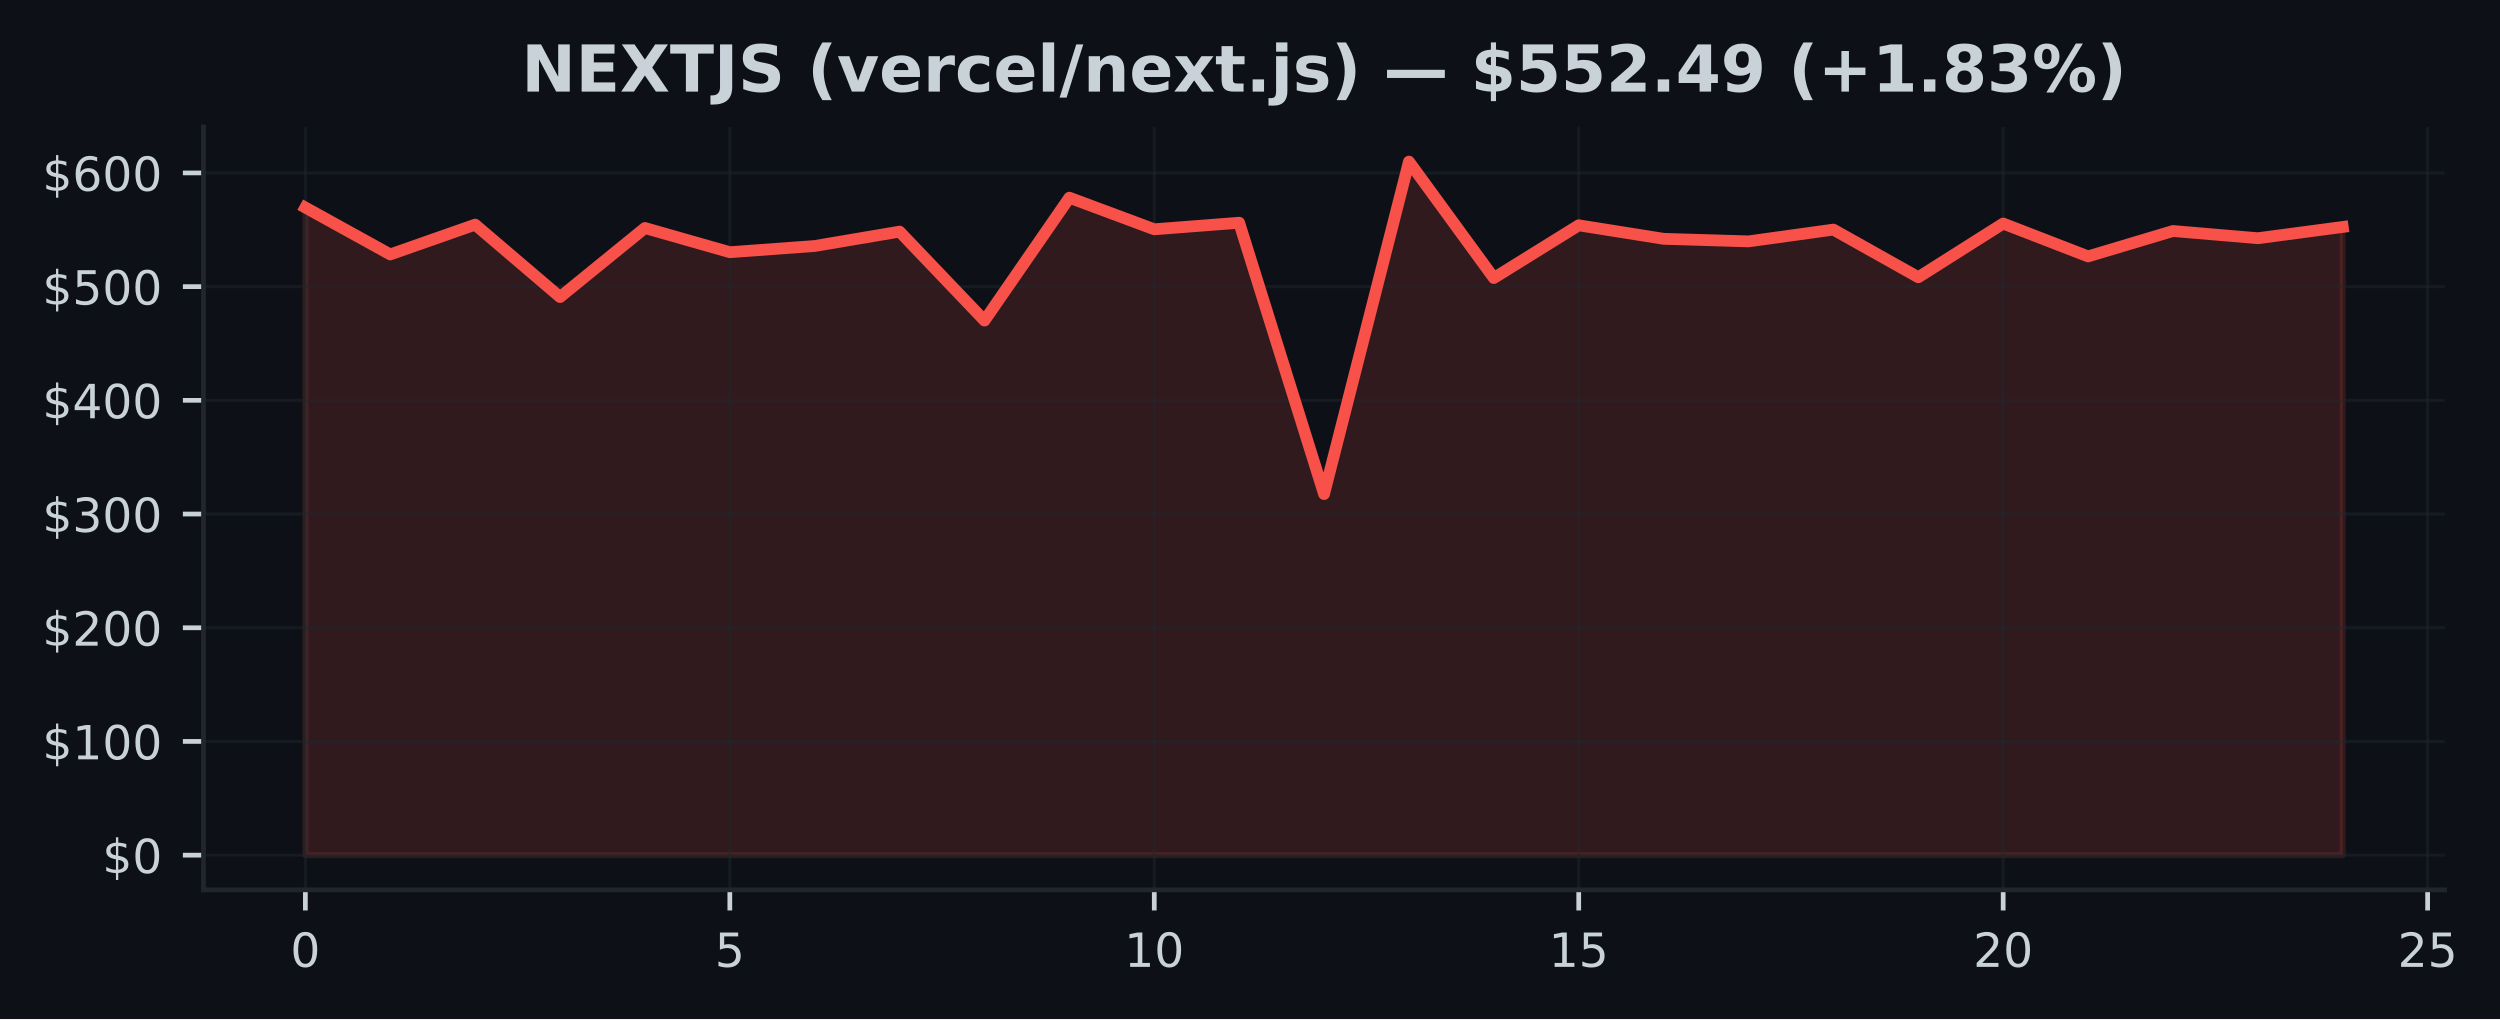
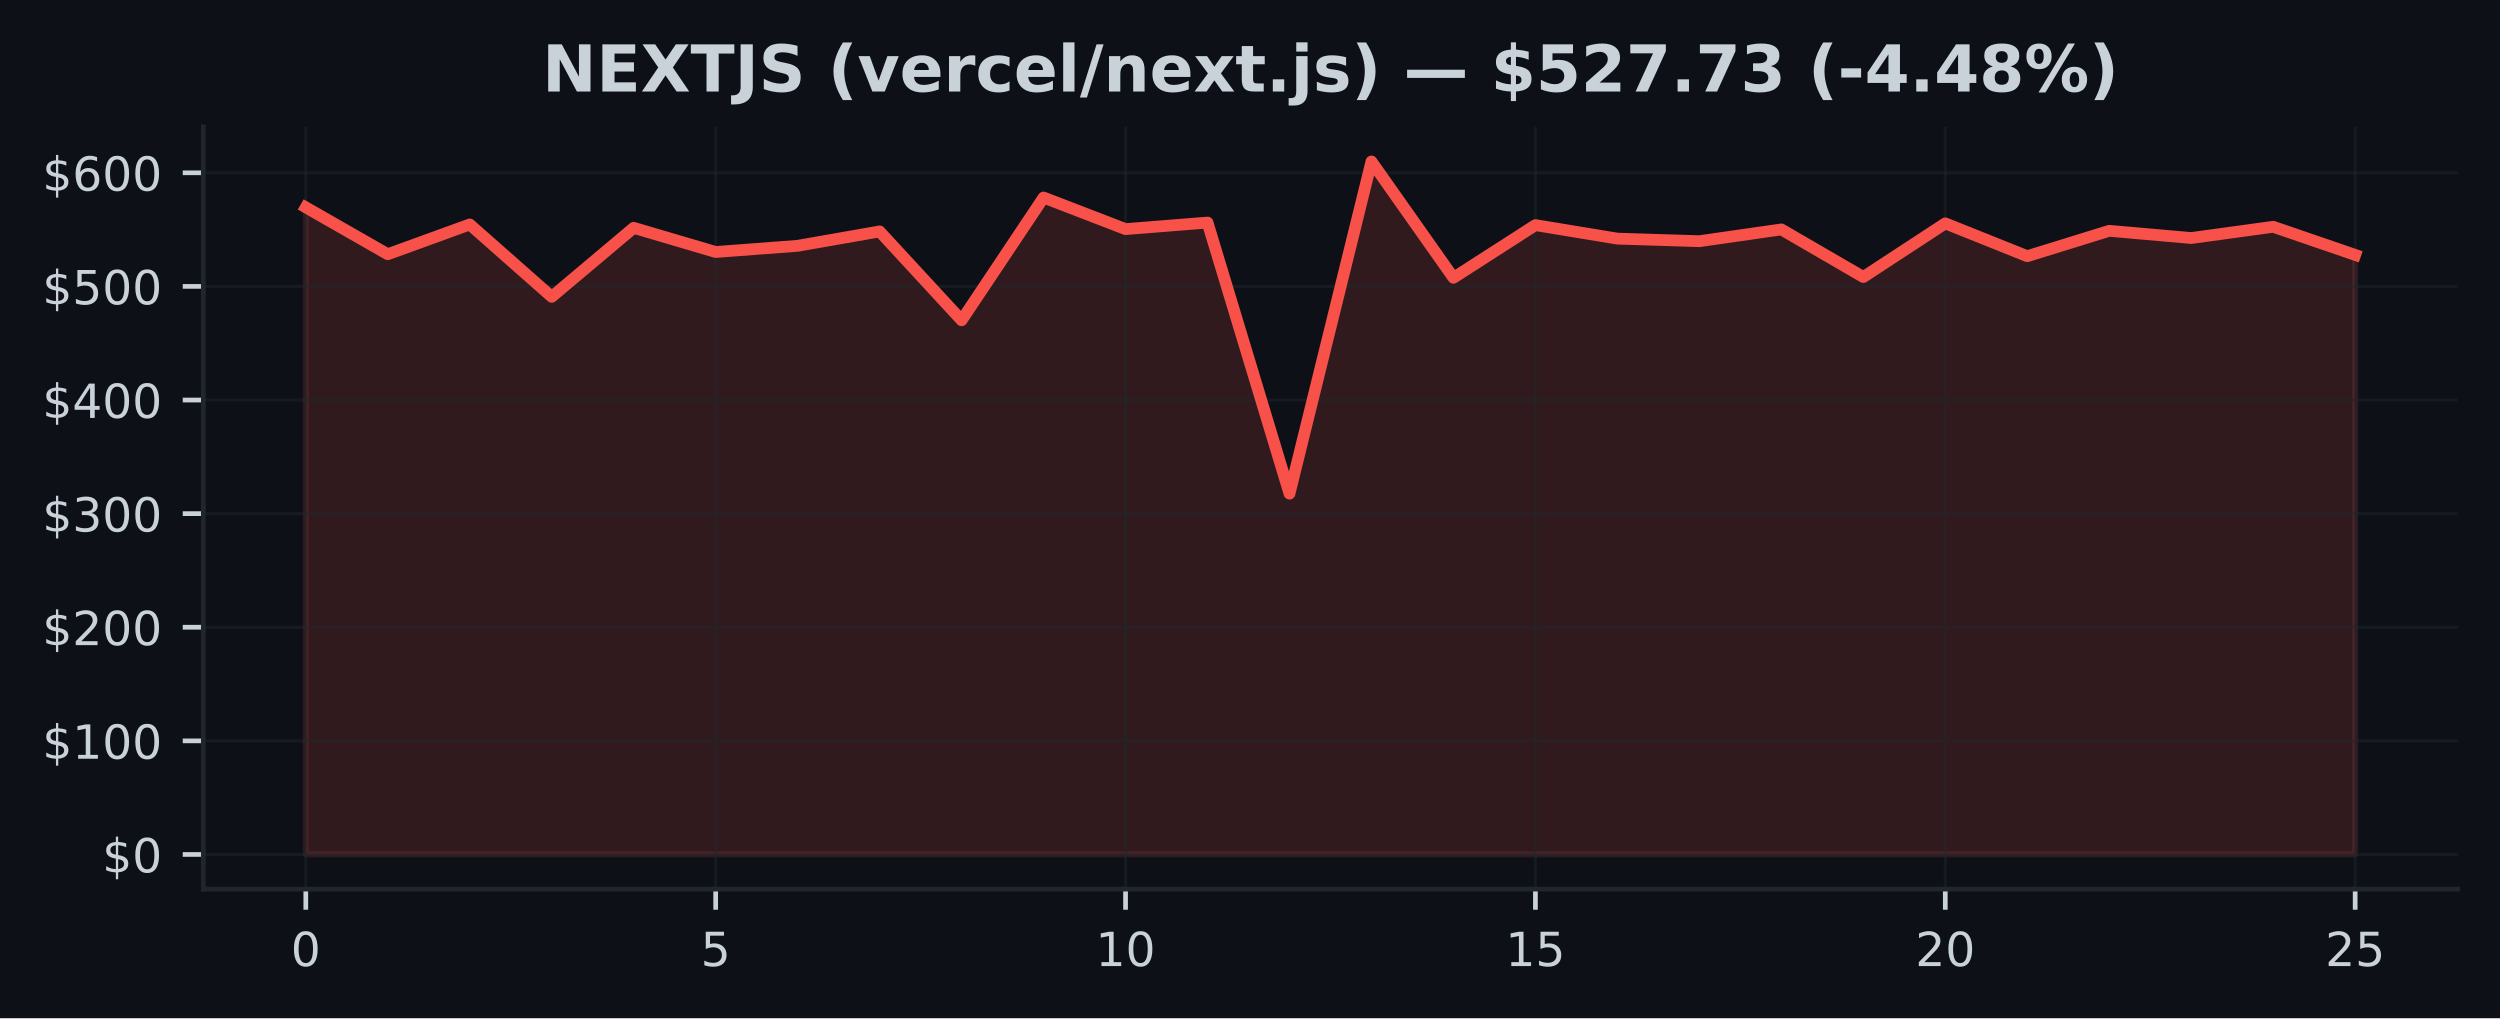
- <svg xmlns="http://www.w3.org/2000/svg" xmlns:xlink="http://www.w3.org/1999/xlink" width="424.568pt" height="173.061pt" viewBox="0 0 424.568 173.061" version="1.1">
+ <svg xmlns="http://www.w3.org/2000/svg" xmlns:xlink="http://www.w3.org/1999/xlink" width="424.91pt" height="173.061pt" viewBox="0 0 424.91 173.061" version="1.1">
  <defs>
    <style type="text/css">*{stroke-linejoin: round; stroke-linecap: butt}</style>
  </defs>
  <g id="figure_1">
    <g id="patch_1">
-       <path d="M 0 173.061  L 424.568 173.061  L 424.568 0  L 0 0  z " style="fill: #0d1117" />
+       <path d="M 0 173.061  L 424.91 173.061  L 424.91 0  L 0 0  z " style="fill: #0d1117" />
    </g>
    <g id="axes_1">
      <g id="patch_2">
-         <path d="M 34.56 151.118  L 415.161 151.118  L 415.161 21.558  L 34.56 21.558  z " style="fill: #0d1117" />
+         <path d="M 34.56 151.118  L 417.71 151.118  L 417.71 21.558  L 34.56 21.558  z " style="fill: #0d1117" />
      </g>
      <g id="FillBetweenPolyCollection_1">
        <defs>
-           <path id="md8eac9e148" d="M 51.86 -27.832  L 51.86 -137.816  L 66.277 -129.851  L 80.693 -134.912  L 95.11 -122.613  L 109.527 -134.34  L 123.944 -130.229  L 138.36 -131.281  L 152.777 -133.726  L 167.194 -118.624  L 181.611 -139.486  L 196.027 -134.12  L 210.444 -135.232  L 224.861 -89.157  L 239.277 -145.613  L 253.694 -125.848  L 268.111 -134.8  L 282.528 -132.502  L 296.944 -132.067  L 311.361 -134.068  L 325.778 -125.977  L 340.194 -135.097  L 354.611 -129.517  L 369.028 -133.83  L 383.445 -132.604  L 397.861 -134.518  L 397.861 -27.832  L 397.861 -27.832  L 383.445 -27.832  L 369.028 -27.832  L 354.611 -27.832  L 340.194 -27.832  L 325.778 -27.832  L 311.361 -27.832  L 296.944 -27.832  L 282.528 -27.832  L 268.111 -27.832  L 253.694 -27.832  L 239.277 -27.832  L 224.861 -27.832  L 210.444 -27.832  L 196.027 -27.832  L 181.611 -27.832  L 167.194 -27.832  L 152.777 -27.832  L 138.36 -27.832  L 123.944 -27.832  L 109.527 -27.832  L 95.11 -27.832  L 80.693 -27.832  L 66.277 -27.832  L 51.86 -27.832  z " style="stroke: #f85149; stroke-opacity: 0.15" />
+           <path id="m0a5e0e0401" d="M 51.976 -27.832  L 51.976 -137.816  L 65.909 -129.851  L 79.841 -134.912  L 93.774 -122.613  L 107.707 -134.34  L 121.64 -130.229  L 135.572 -131.281  L 149.505 -133.726  L 163.438 -118.624  L 177.37 -139.486  L 191.303 -134.12  L 205.236 -135.232  L 219.169 -89.157  L 233.101 -145.613  L 247.034 -125.848  L 260.967 -134.8  L 274.9 -132.502  L 288.832 -132.067  L 302.765 -134.068  L 316.698 -125.977  L 330.63 -135.097  L 344.563 -129.517  L 358.496 -133.83  L 372.429 -132.604  L 386.361 -134.518  L 400.294 -129.737  L 400.294 -27.832  L 400.294 -27.832  L 386.361 -27.832  L 372.429 -27.832  L 358.496 -27.832  L 344.563 -27.832  L 330.63 -27.832  L 316.698 -27.832  L 302.765 -27.832  L 288.832 -27.832  L 274.9 -27.832  L 260.967 -27.832  L 247.034 -27.832  L 233.101 -27.832  L 219.169 -27.832  L 205.236 -27.832  L 191.303 -27.832  L 177.37 -27.832  L 163.438 -27.832  L 149.505 -27.832  L 135.572 -27.832  L 121.64 -27.832  L 107.707 -27.832  L 93.774 -27.832  L 79.841 -27.832  L 65.909 -27.832  L 51.976 -27.832  z " style="stroke: #f85149; stroke-opacity: 0.15" />
        </defs>
-         <g clip-path="url(#p22e963f35a)">
-           <use xlink:href="#md8eac9e148" x="0" y="173.061" style="fill: #f85149; fill-opacity: 0.15; stroke: #f85149; stroke-opacity: 0.15" />
+         <g clip-path="url(#p9d78849e81)">
+           <use xlink:href="#m0a5e0e0401" x="0" y="173.061" style="fill: #f85149; fill-opacity: 0.15; stroke: #f85149; stroke-opacity: 0.15" />
        </g>
      </g>
      <g id="matplotlib.axis_1">
        <g id="xtick_1">
          <g id="line2d_1">
-             <path d="M 51.86 151.118  L 51.86 21.558  " clip-path="url(#p22e963f35a)" style="fill: none; stroke: #21262d; stroke-opacity: 0.5; stroke-width: 0.5; stroke-linecap: square" />
+             <path d="M 51.976 151.118  L 51.976 21.558  " clip-path="url(#p9d78849e81)" style="fill: none; stroke: #21262d; stroke-opacity: 0.5; stroke-width: 0.5; stroke-linecap: square" />
          </g>
          <g id="line2d_2">
            <defs>
-               <path id="m4635a12320" d="M 0 0  L 0 3.5  " style="stroke: #c9d1d9; stroke-width: 0.8" />
+               <path id="m81640427d4" d="M 0 0  L 0 3.5  " style="stroke: #c9d1d9; stroke-width: 0.8" />
            </defs>
            <g>
-               <use xlink:href="#m4635a12320" x="51.86" y="151.118" style="fill: #c9d1d9; stroke: #c9d1d9; stroke-width: 0.8" />
+               <use xlink:href="#m81640427d4" x="51.976" y="151.118" style="fill: #c9d1d9; stroke: #c9d1d9; stroke-width: 0.8" />
            </g>
          </g>
          <g id="text_1">
-             <g style="fill: #c9d1d9" transform="translate(49.31506 164.197) scale(0.08 -0.08)">
+             <g style="fill: #c9d1d9" transform="translate(49.43091 164.197) scale(0.08 -0.08)">
              <defs>
                <path id="DejaVuSans-30" d="M 2034 4250  Q 1547 4250 1301 3770  Q 1056 3291 1056 2328  Q 1056 1369 1301 889  Q 1547 409 2034 409  Q 2525 409 2770 889  Q 3016 1369 3016 2328  Q 3016 3291 2770 3770  Q 2525 4250 2034 4250  z M 2034 4750  Q 2819 4750 3233 4129  Q 3647 3509 3647 2328  Q 3647 1150 3233 529  Q 2819 -91 2034 -91  Q 1250 -91 836 529  Q 422 1150 422 2328  Q 422 3509 836 4129  Q 1250 4750 2034 4750  z " transform="scale(0.015625)" />
              </defs>
              <use xlink:href="#DejaVuSans-30" />
            </g>
          </g>
        </g>
        <g id="xtick_2">
          <g id="line2d_3">
-             <path d="M 123.944 151.118  L 123.944 21.558  " clip-path="url(#p22e963f35a)" style="fill: none; stroke: #21262d; stroke-opacity: 0.5; stroke-width: 0.5; stroke-linecap: square" />
+             <path d="M 121.64 151.118  L 121.64 21.558  " clip-path="url(#p9d78849e81)" style="fill: none; stroke: #21262d; stroke-opacity: 0.5; stroke-width: 0.5; stroke-linecap: square" />
          </g>
          <g id="line2d_4">
            <g>
-               <use xlink:href="#m4635a12320" x="123.944" y="151.118" style="fill: #c9d1d9; stroke: #c9d1d9; stroke-width: 0.8" />
+               <use xlink:href="#m81640427d4" x="121.64" y="151.118" style="fill: #c9d1d9; stroke: #c9d1d9; stroke-width: 0.8" />
            </g>
          </g>
          <g id="text_2">
-             <g style="fill: #c9d1d9" transform="translate(121.3987 164.197) scale(0.08 -0.08)">
+             <g style="fill: #c9d1d9" transform="translate(119.0945 164.197) scale(0.08 -0.08)">
              <defs>
                <path id="DejaVuSans-35" d="M 691 4666  L 3169 4666  L 3169 4134  L 1269 4134  L 1269 2991  Q 1406 3038 1543 3061  Q 1681 3084 1819 3084  Q 2600 3084 3056 2656  Q 3513 2228 3513 1497  Q 3513 744 3044 326  Q 2575 -91 1722 -91  Q 1428 -91 1123 -41  Q 819 9 494 109  L 494 744  Q 775 591 1075 516  Q 1375 441 1709 441  Q 2250 441 2565 725  Q 2881 1009 2881 1497  Q 2881 1984 2565 2268  Q 2250 2553 1709 2553  Q 1456 2553 1204 2497  Q 953 2441 691 2322  L 691 4666  z " transform="scale(0.015625)" />
              </defs>
              <use xlink:href="#DejaVuSans-35" />
            </g>
          </g>
        </g>
        <g id="xtick_3">
          <g id="line2d_5">
-             <path d="M 196.027 151.118  L 196.027 21.558  " clip-path="url(#p22e963f35a)" style="fill: none; stroke: #21262d; stroke-opacity: 0.5; stroke-width: 0.5; stroke-linecap: square" />
+             <path d="M 191.303 151.118  L 191.303 21.558  " clip-path="url(#p9d78849e81)" style="fill: none; stroke: #21262d; stroke-opacity: 0.5; stroke-width: 0.5; stroke-linecap: square" />
          </g>
          <g id="line2d_6">
            <g>
-               <use xlink:href="#m4635a12320" x="196.027" y="151.118" style="fill: #c9d1d9; stroke: #c9d1d9; stroke-width: 0.8" />
+               <use xlink:href="#m81640427d4" x="191.303" y="151.118" style="fill: #c9d1d9; stroke: #c9d1d9; stroke-width: 0.8" />
            </g>
          </g>
          <g id="text_3">
-             <g style="fill: #c9d1d9" transform="translate(190.9372 164.197) scale(0.08 -0.08)">
+             <g style="fill: #c9d1d9" transform="translate(186.2132 164.197) scale(0.08 -0.08)">
              <defs>
                <path id="DejaVuSans-31" d="M 794 531  L 1825 531  L 1825 4091  L 703 3866  L 703 4441  L 1819 4666  L 2450 4666  L 2450 531  L 3481 531  L 3481 0  L 794 0  L 794 531  z " transform="scale(0.015625)" />
              </defs>
              <use xlink:href="#DejaVuSans-31" />
              <use xlink:href="#DejaVuSans-30" transform="translate(63.62305 0)" />
            </g>
          </g>
        </g>
        <g id="xtick_4">
          <g id="line2d_7">
-             <path d="M 268.111 151.118  L 268.111 21.558  " clip-path="url(#p22e963f35a)" style="fill: none; stroke: #21262d; stroke-opacity: 0.5; stroke-width: 0.5; stroke-linecap: square" />
+             <path d="M 260.967 151.118  L 260.967 21.558  " clip-path="url(#p9d78849e81)" style="fill: none; stroke: #21262d; stroke-opacity: 0.5; stroke-width: 0.5; stroke-linecap: square" />
          </g>
          <g id="line2d_8">
            <g>
-               <use xlink:href="#m4635a12320" x="268.111" y="151.118" style="fill: #c9d1d9; stroke: #c9d1d9; stroke-width: 0.8" />
+               <use xlink:href="#m81640427d4" x="260.967" y="151.118" style="fill: #c9d1d9; stroke: #c9d1d9; stroke-width: 0.8" />
            </g>
          </g>
          <g id="text_4">
-             <g style="fill: #c9d1d9" transform="translate(263.0208 164.197) scale(0.08 -0.08)">
+             <g style="fill: #c9d1d9" transform="translate(255.8768 164.197) scale(0.08 -0.08)">
              <use xlink:href="#DejaVuSans-31" />
              <use xlink:href="#DejaVuSans-35" transform="translate(63.62305 0)" />
            </g>
          </g>
        </g>
        <g id="xtick_5">
          <g id="line2d_9">
-             <path d="M 340.194 151.118  L 340.194 21.558  " clip-path="url(#p22e963f35a)" style="fill: none; stroke: #21262d; stroke-opacity: 0.5; stroke-width: 0.5; stroke-linecap: square" />
+             <path d="M 330.63 151.118  L 330.63 21.558  " clip-path="url(#p9d78849e81)" style="fill: none; stroke: #21262d; stroke-opacity: 0.5; stroke-width: 0.5; stroke-linecap: square" />
          </g>
          <g id="line2d_10">
            <g>
-               <use xlink:href="#m4635a12320" x="340.194" y="151.118" style="fill: #c9d1d9; stroke: #c9d1d9; stroke-width: 0.8" />
+               <use xlink:href="#m81640427d4" x="330.63" y="151.118" style="fill: #c9d1d9; stroke: #c9d1d9; stroke-width: 0.8" />
            </g>
          </g>
          <g id="text_5">
-             <g style="fill: #c9d1d9" transform="translate(335.1044 164.197) scale(0.08 -0.08)">
+             <g style="fill: #c9d1d9" transform="translate(325.5405 164.197) scale(0.08 -0.08)">
              <defs>
                <path id="DejaVuSans-32" d="M 1228 531  L 3431 531  L 3431 0  L 469 0  L 469 531  Q 828 903 1448 1529  Q 2069 2156 2228 2338  Q 2531 2678 2651 2914  Q 2772 3150 2772 3378  Q 2772 3750 2511 3984  Q 2250 4219 1831 4219  Q 1534 4219 1204 4116  Q 875 4013 500 3803  L 500 4441  Q 881 4594 1212 4672  Q 1544 4750 1819 4750  Q 2544 4750 2975 4387  Q 3406 4025 3406 3419  Q 3406 3131 3298 2873  Q 3191 2616 2906 2266  Q 2828 2175 2409 1742  Q 1991 1309 1228 531  z " transform="scale(0.015625)" />
              </defs>
              <use xlink:href="#DejaVuSans-32" />
              <use xlink:href="#DejaVuSans-30" transform="translate(63.62305 0)" />
            </g>
          </g>
        </g>
        <g id="xtick_6">
          <g id="line2d_11">
-             <path d="M 412.278 151.118  L 412.278 21.558  " clip-path="url(#p22e963f35a)" style="fill: none; stroke: #21262d; stroke-opacity: 0.5; stroke-width: 0.5; stroke-linecap: square" />
+             <path d="M 400.294 151.118  L 400.294 21.558  " clip-path="url(#p9d78849e81)" style="fill: none; stroke: #21262d; stroke-opacity: 0.5; stroke-width: 0.5; stroke-linecap: square" />
          </g>
          <g id="line2d_12">
            <g>
-               <use xlink:href="#m4635a12320" x="412.278" y="151.118" style="fill: #c9d1d9; stroke: #c9d1d9; stroke-width: 0.8" />
+               <use xlink:href="#m81640427d4" x="400.294" y="151.118" style="fill: #c9d1d9; stroke: #c9d1d9; stroke-width: 0.8" />
            </g>
          </g>
          <g id="text_6">
-             <g style="fill: #c9d1d9" transform="translate(407.188 164.197) scale(0.08 -0.08)">
+             <g style="fill: #c9d1d9" transform="translate(395.2041 164.197) scale(0.08 -0.08)">
              <use xlink:href="#DejaVuSans-32" />
              <use xlink:href="#DejaVuSans-35" transform="translate(63.62305 0)" />
            </g>
          </g>
        </g>
      </g>
      <g id="matplotlib.axis_2">
        <g id="ytick_1">
          <g id="line2d_13">
-             <path d="M 34.56 145.229  L 415.161 145.229  " clip-path="url(#p22e963f35a)" style="fill: none; stroke: #21262d; stroke-opacity: 0.5; stroke-width: 0.5; stroke-linecap: square" />
+             <path d="M 34.56 145.229  L 417.71 145.229  " clip-path="url(#p9d78849e81)" style="fill: none; stroke: #21262d; stroke-opacity: 0.5; stroke-width: 0.5; stroke-linecap: square" />
          </g>
          <g id="line2d_14">
            <defs>
-               <path id="m69c83c6f2e" d="M 0 0  L -3.5 0  " style="stroke: #c9d1d9; stroke-width: 0.8" />
+               <path id="m1678d505a4" d="M 0 0  L -3.5 0  " style="stroke: #c9d1d9; stroke-width: 0.8" />
            </defs>
            <g>
-               <use xlink:href="#m69c83c6f2e" x="34.56" y="145.229" style="fill: #c9d1d9; stroke: #c9d1d9; stroke-width: 0.8" />
+               <use xlink:href="#m1678d505a4" x="34.56" y="145.229" style="fill: #c9d1d9; stroke: #c9d1d9; stroke-width: 0.8" />
            </g>
          </g>
          <g id="text_7">
            <g style="fill: #c9d1d9" transform="translate(17.38 148.2686) scale(0.08 -0.08)">
              <defs>
                <path id="DejaVuSans-24" d="M 2163 -941  L 1850 -941  L 1847 0  Q 1519 6 1191 76  Q 863 147 531 288  L 531 850  Q 850 650 1176 548  Q 1503 447 1850 444  L 1850 1869  Q 1159 1981 845 2250  Q 531 2519 531 2988  Q 531 3497 872 3790  Q 1213 4084 1850 4128  L 1850 4863  L 2163 4863  L 2163 4138  Q 2453 4125 2725 4076  Q 2997 4028 3256 3944  L 3256 3397  Q 2997 3528 2723 3600  Q 2450 3672 2163 3684  L 2163 2350  Q 2872 2241 3206 1959  Q 3541 1678 3541 1191  Q 3541 663 3186 358  Q 2831 53 2163 6  L 2163 -941  z M 1850 2406  L 1850 3688  Q 1488 3647 1297 3481  Q 1106 3316 1106 3041  Q 1106 2772 1282 2622  Q 1459 2472 1850 2406  z M 2163 1806  L 2163 453  Q 2559 506 2761 678  Q 2963 850 2963 1131  Q 2963 1406 2770 1568  Q 2578 1731 2163 1806  z " transform="scale(0.015625)" />
              </defs>
              <use xlink:href="#DejaVuSans-24" />
              <use xlink:href="#DejaVuSans-30" transform="translate(63.62305 0)" />
            </g>
          </g>
        </g>
        <g id="ytick_2">
          <g id="line2d_15">
-             <path d="M 34.56 125.919  L 415.161 125.919  " clip-path="url(#p22e963f35a)" style="fill: none; stroke: #21262d; stroke-opacity: 0.5; stroke-width: 0.5; stroke-linecap: square" />
+             <path d="M 34.56 125.919  L 417.71 125.919  " clip-path="url(#p9d78849e81)" style="fill: none; stroke: #21262d; stroke-opacity: 0.5; stroke-width: 0.5; stroke-linecap: square" />
          </g>
          <g id="line2d_16">
            <g>
-               <use xlink:href="#m69c83c6f2e" x="34.56" y="125.919" style="fill: #c9d1d9; stroke: #c9d1d9; stroke-width: 0.8" />
+               <use xlink:href="#m1678d505a4" x="34.56" y="125.919" style="fill: #c9d1d9; stroke: #c9d1d9; stroke-width: 0.8" />
            </g>
          </g>
          <g id="text_8">
            <g style="fill: #c9d1d9" transform="translate(7.2 128.9585) scale(0.08 -0.08)">
              <use xlink:href="#DejaVuSans-24" />
              <use xlink:href="#DejaVuSans-31" transform="translate(63.62305 0)" />
              <use xlink:href="#DejaVuSans-30" transform="translate(127.2461 0)" />
              <use xlink:href="#DejaVuSans-30" transform="translate(190.8691 0)" />
            </g>
          </g>
        </g>
        <g id="ytick_3">
          <g id="line2d_17">
-             <path d="M 34.56 106.609  L 415.161 106.609  " clip-path="url(#p22e963f35a)" style="fill: none; stroke: #21262d; stroke-opacity: 0.5; stroke-width: 0.5; stroke-linecap: square" />
+             <path d="M 34.56 106.609  L 417.71 106.609  " clip-path="url(#p9d78849e81)" style="fill: none; stroke: #21262d; stroke-opacity: 0.5; stroke-width: 0.5; stroke-linecap: square" />
          </g>
          <g id="line2d_18">
            <g>
-               <use xlink:href="#m69c83c6f2e" x="34.56" y="106.609" style="fill: #c9d1d9; stroke: #c9d1d9; stroke-width: 0.8" />
+               <use xlink:href="#m1678d505a4" x="34.56" y="106.609" style="fill: #c9d1d9; stroke: #c9d1d9; stroke-width: 0.8" />
            </g>
          </g>
          <g id="text_9">
            <g style="fill: #c9d1d9" transform="translate(7.2 109.6484) scale(0.08 -0.08)">
              <use xlink:href="#DejaVuSans-24" />
              <use xlink:href="#DejaVuSans-32" transform="translate(63.62305 0)" />
              <use xlink:href="#DejaVuSans-30" transform="translate(127.2461 0)" />
              <use xlink:href="#DejaVuSans-30" transform="translate(190.8691 0)" />
            </g>
          </g>
        </g>
        <g id="ytick_4">
          <g id="line2d_19">
-             <path d="M 34.56 87.299  L 415.161 87.299  " clip-path="url(#p22e963f35a)" style="fill: none; stroke: #21262d; stroke-opacity: 0.5; stroke-width: 0.5; stroke-linecap: square" />
+             <path d="M 34.56 87.299  L 417.71 87.299  " clip-path="url(#p9d78849e81)" style="fill: none; stroke: #21262d; stroke-opacity: 0.5; stroke-width: 0.5; stroke-linecap: square" />
          </g>
          <g id="line2d_20">
            <g>
-               <use xlink:href="#m69c83c6f2e" x="34.56" y="87.299" style="fill: #c9d1d9; stroke: #c9d1d9; stroke-width: 0.8" />
+               <use xlink:href="#m1678d505a4" x="34.56" y="87.299" style="fill: #c9d1d9; stroke: #c9d1d9; stroke-width: 0.8" />
            </g>
          </g>
          <g id="text_10">
            <g style="fill: #c9d1d9" transform="translate(7.2 90.33833) scale(0.08 -0.08)">
              <defs>
                <path id="DejaVuSans-33" d="M 2597 2516  Q 3050 2419 3304 2112  Q 3559 1806 3559 1356  Q 3559 666 3084 287  Q 2609 -91 1734 -91  Q 1441 -91 1130 -33  Q 819 25 488 141  L 488 750  Q 750 597 1062 519  Q 1375 441 1716 441  Q 2309 441 2620 675  Q 2931 909 2931 1356  Q 2931 1769 2642 2001  Q 2353 2234 1838 2234  L 1294 2234  L 1294 2753  L 1863 2753  Q 2328 2753 2575 2939  Q 2822 3125 2822 3475  Q 2822 3834 2567 4026  Q 2313 4219 1838 4219  Q 1578 4219 1281 4162  Q 984 4106 628 3988  L 628 4550  Q 988 4650 1302 4700  Q 1616 4750 1894 4750  Q 2613 4750 3031 4423  Q 3450 4097 3450 3541  Q 3450 3153 3228 2886  Q 3006 2619 2597 2516  z " transform="scale(0.015625)" />
              </defs>
              <use xlink:href="#DejaVuSans-24" />
              <use xlink:href="#DejaVuSans-33" transform="translate(63.62305 0)" />
              <use xlink:href="#DejaVuSans-30" transform="translate(127.2461 0)" />
              <use xlink:href="#DejaVuSans-30" transform="translate(190.8691 0)" />
            </g>
          </g>
        </g>
        <g id="ytick_5">
          <g id="line2d_21">
-             <path d="M 34.56 67.989  L 415.161 67.989  " clip-path="url(#p22e963f35a)" style="fill: none; stroke: #21262d; stroke-opacity: 0.5; stroke-width: 0.5; stroke-linecap: square" />
+             <path d="M 34.56 67.989  L 417.71 67.989  " clip-path="url(#p9d78849e81)" style="fill: none; stroke: #21262d; stroke-opacity: 0.5; stroke-width: 0.5; stroke-linecap: square" />
          </g>
          <g id="line2d_22">
            <g>
-               <use xlink:href="#m69c83c6f2e" x="34.56" y="67.989" style="fill: #c9d1d9; stroke: #c9d1d9; stroke-width: 0.8" />
+               <use xlink:href="#m1678d505a4" x="34.56" y="67.989" style="fill: #c9d1d9; stroke: #c9d1d9; stroke-width: 0.8" />
            </g>
          </g>
          <g id="text_11">
            <g style="fill: #c9d1d9" transform="translate(7.2 71.02826) scale(0.08 -0.08)">
              <defs>
                <path id="DejaVuSans-34" d="M 2419 4116  L 825 1625  L 2419 1625  L 2419 4116  z M 2253 4666  L 3047 4666  L 3047 1625  L 3713 1625  L 3713 1100  L 3047 1100  L 3047 0  L 2419 0  L 2419 1100  L 313 1100  L 313 1709  L 2253 4666  z " transform="scale(0.015625)" />
              </defs>
              <use xlink:href="#DejaVuSans-24" />
              <use xlink:href="#DejaVuSans-34" transform="translate(63.62305 0)" />
              <use xlink:href="#DejaVuSans-30" transform="translate(127.2461 0)" />
              <use xlink:href="#DejaVuSans-30" transform="translate(190.8691 0)" />
            </g>
          </g>
        </g>
        <g id="ytick_6">
          <g id="line2d_23">
-             <path d="M 34.56 48.679  L 415.161 48.679  " clip-path="url(#p22e963f35a)" style="fill: none; stroke: #21262d; stroke-opacity: 0.5; stroke-width: 0.5; stroke-linecap: square" />
+             <path d="M 34.56 48.679  L 417.71 48.679  " clip-path="url(#p9d78849e81)" style="fill: none; stroke: #21262d; stroke-opacity: 0.5; stroke-width: 0.5; stroke-linecap: square" />
          </g>
          <g id="line2d_24">
            <g>
-               <use xlink:href="#m69c83c6f2e" x="34.56" y="48.679" style="fill: #c9d1d9; stroke: #c9d1d9; stroke-width: 0.8" />
+               <use xlink:href="#m1678d505a4" x="34.56" y="48.679" style="fill: #c9d1d9; stroke: #c9d1d9; stroke-width: 0.8" />
            </g>
          </g>
          <g id="text_12">
            <g style="fill: #c9d1d9" transform="translate(7.2 51.71818) scale(0.08 -0.08)">
              <use xlink:href="#DejaVuSans-24" />
              <use xlink:href="#DejaVuSans-35" transform="translate(63.62305 0)" />
              <use xlink:href="#DejaVuSans-30" transform="translate(127.2461 0)" />
              <use xlink:href="#DejaVuSans-30" transform="translate(190.8691 0)" />
            </g>
          </g>
        </g>
        <g id="ytick_7">
          <g id="line2d_25">
-             <path d="M 34.56 29.369  L 415.161 29.369  " clip-path="url(#p22e963f35a)" style="fill: none; stroke: #21262d; stroke-opacity: 0.5; stroke-width: 0.5; stroke-linecap: square" />
+             <path d="M 34.56 29.369  L 417.71 29.369  " clip-path="url(#p9d78849e81)" style="fill: none; stroke: #21262d; stroke-opacity: 0.5; stroke-width: 0.5; stroke-linecap: square" />
          </g>
          <g id="line2d_26">
            <g>
-               <use xlink:href="#m69c83c6f2e" x="34.56" y="29.369" style="fill: #c9d1d9; stroke: #c9d1d9; stroke-width: 0.8" />
+               <use xlink:href="#m1678d505a4" x="34.56" y="29.369" style="fill: #c9d1d9; stroke: #c9d1d9; stroke-width: 0.8" />
            </g>
          </g>
          <g id="text_13">
            <g style="fill: #c9d1d9" transform="translate(7.2 32.4081) scale(0.08 -0.08)">
              <defs>
                <path id="DejaVuSans-36" d="M 2113 2584  Q 1688 2584 1439 2293  Q 1191 2003 1191 1497  Q 1191 994 1439 701  Q 1688 409 2113 409  Q 2538 409 2786 701  Q 3034 994 3034 1497  Q 3034 2003 2786 2293  Q 2538 2584 2113 2584  z M 3366 4563  L 3366 3988  Q 3128 4100 2886 4159  Q 2644 4219 2406 4219  Q 1781 4219 1451 3797  Q 1122 3375 1075 2522  Q 1259 2794 1537 2939  Q 1816 3084 2150 3084  Q 2853 3084 3261 2657  Q 3669 2231 3669 1497  Q 3669 778 3244 343  Q 2819 -91 2113 -91  Q 1303 -91 875 529  Q 447 1150 447 2328  Q 447 3434 972 4092  Q 1497 4750 2381 4750  Q 2619 4750 2861 4703  Q 3103 4656 3366 4563  z " transform="scale(0.015625)" />
              </defs>
              <use xlink:href="#DejaVuSans-24" />
              <use xlink:href="#DejaVuSans-36" transform="translate(63.62305 0)" />
              <use xlink:href="#DejaVuSans-30" transform="translate(127.2461 0)" />
              <use xlink:href="#DejaVuSans-30" transform="translate(190.8691 0)" />
            </g>
          </g>
        </g>
      </g>
      <g id="line2d_27">
-         <path d="M 51.86 35.245  L 66.277 43.21  L 80.693 38.149  L 95.11 50.448  L 109.527 38.721  L 123.944 42.832  L 138.36 41.779  L 152.777 39.335  L 167.194 54.437  L 181.611 33.574  L 196.027 38.941  L 210.444 37.828  L 224.861 83.904  L 239.277 27.447  L 253.694 47.213  L 268.111 38.261  L 282.528 40.559  L 296.944 40.993  L 311.361 38.993  L 325.778 47.084  L 340.194 37.964  L 354.611 43.544  L 369.028 39.23  L 383.445 40.457  L 397.861 38.543  " clip-path="url(#p22e963f35a)" style="fill: none; stroke: #f85149; stroke-width: 2; stroke-linecap: square" />
+         <path d="M 51.976 35.245  L 65.909 43.21  L 79.841 38.149  L 93.774 50.448  L 107.707 38.721  L 121.64 42.832  L 135.572 41.779  L 149.505 39.335  L 163.438 54.437  L 177.37 33.574  L 191.303 38.941  L 205.236 37.828  L 219.169 83.904  L 233.101 27.447  L 247.034 47.213  L 260.967 38.261  L 274.9 40.559  L 288.832 40.993  L 302.765 38.993  L 316.698 47.084  L 330.63 37.964  L 344.563 43.544  L 358.496 39.23  L 372.429 40.457  L 386.361 38.543  L 400.294 43.324  " clip-path="url(#p9d78849e81)" style="fill: none; stroke: #f85149; stroke-width: 2; stroke-linecap: square" />
      </g>
      <g id="patch_3">
        <path d="M 34.56 151.118  L 34.56 21.558  " style="fill: none; stroke: #21262d; stroke-width: 0.8; stroke-linejoin: miter; stroke-linecap: square" />
      </g>
      <g id="patch_4">
-         <path d="M 34.56 151.118  L 415.161 151.118  " style="fill: none; stroke: #21262d; stroke-width: 0.8; stroke-linejoin: miter; stroke-linecap: square" />
+         <path d="M 34.56 151.118  L 417.71 151.118  " style="fill: none; stroke: #21262d; stroke-width: 0.8; stroke-linejoin: miter; stroke-linecap: square" />
      </g>
      <g id="text_14">
-         <g style="fill: #c9d1d9" transform="translate(88.56467 15.55828) scale(0.11 -0.11)">
+         <g style="fill: #c9d1d9" transform="translate(92.16531 15.55828) scale(0.11 -0.11)">
          <defs>
            <path id="DejaVuSans-Bold-4e" d="M 588 4666  L 1931 4666  L 3628 1466  L 3628 4666  L 4769 4666  L 4769 0  L 3425 0  L 1728 3200  L 1728 0  L 588 0  L 588 4666  z " transform="scale(0.015625)" />
            <path id="DejaVuSans-Bold-45" d="M 588 4666  L 3834 4666  L 3834 3756  L 1791 3756  L 1791 2888  L 3713 2888  L 3713 1978  L 1791 1978  L 1791 909  L 3903 909  L 3903 0  L 588 0  L 588 4666  z " transform="scale(0.015625)" />
            <path id="DejaVuSans-Bold-58" d="M 3188 2381  L 4806 0  L 3553 0  L 2463 1594  L 1381 0  L 122 0  L 1741 2381  L 184 4666  L 1441 4666  L 2463 3163  L 3481 4666  L 4744 4666  L 3188 2381  z " transform="scale(0.015625)" />
            <path id="DejaVuSans-Bold-54" d="M 31 4666  L 4331 4666  L 4331 3756  L 2784 3756  L 2784 0  L 1581 0  L 1581 3756  L 31 3756  L 31 4666  z " transform="scale(0.015625)" />
            <path id="DejaVuSans-Bold-4a" d="M 588 4666  L 1791 4666  L 1791 453  Q 1791 -419 1317 -850  Q 844 -1281 -116 -1281  L -359 -1281  L -359 -372  L -172 -372  Q 203 -372 395 -162  Q 588 47 588 453  L 588 4666  z " transform="scale(0.015625)" />
            <path id="DejaVuSans-Bold-53" d="M 3834 4519  L 3834 3531  Q 3450 3703 3084 3790  Q 2719 3878 2394 3878  Q 1963 3878 1756 3759  Q 1550 3641 1550 3391  Q 1550 3203 1689 3098  Q 1828 2994 2194 2919  L 2706 2816  Q 3484 2659 3812 2340  Q 4141 2022 4141 1434  Q 4141 663 3683 286  Q 3225 -91 2284 -91  Q 1841 -91 1394 -6  Q 947 78 500 244  L 500 1259  Q 947 1022 1364 901  Q 1781 781 2169 781  Q 2563 781 2772 912  Q 2981 1044 2981 1288  Q 2981 1506 2839 1625  Q 2697 1744 2272 1838  L 1806 1941  Q 1106 2091 782 2419  Q 459 2747 459 3303  Q 459 4000 909 4375  Q 1359 4750 2203 4750  Q 2588 4750 2994 4692  Q 3400 4634 3834 4519  z " transform="scale(0.015625)" />
            <path id="DejaVuSans-Bold-20" transform="scale(0.015625)" />
            <path id="DejaVuSans-Bold-28" d="M 2413 -844  L 1484 -844  Q 1006 -72 778 623  Q 550 1319 550 2003  Q 550 2688 779 3389  Q 1009 4091 1484 4856  L 2413 4856  Q 2013 4116 1813 3408  Q 1613 2700 1613 2009  Q 1613 1319 1811 609  Q 2009 -100 2413 -844  z " transform="scale(0.015625)" />
            <path id="DejaVuSans-Bold-76" d="M 97 3500  L 1216 3500  L 2088 1081  L 2956 3500  L 4078 3500  L 2700 0  L 1472 0  L 97 3500  z " transform="scale(0.015625)" />
            <path id="DejaVuSans-Bold-65" d="M 4031 1759  L 4031 1441  L 1416 1441  Q 1456 1047 1700 850  Q 1944 653 2381 653  Q 2734 653 3104 758  Q 3475 863 3866 1075  L 3866 213  Q 3469 63 3072 -14  Q 2675 -91 2278 -91  Q 1328 -91 801 392  Q 275 875 275 1747  Q 275 2603 792 3093  Q 1309 3584 2216 3584  Q 3041 3584 3536 3087  Q 4031 2591 4031 1759  z M 2881 2131  Q 2881 2450 2695 2645  Q 2509 2841 2209 2841  Q 1884 2841 1681 2658  Q 1478 2475 1428 2131  L 2881 2131  z " transform="scale(0.015625)" />
            <path id="DejaVuSans-Bold-72" d="M 3138 2547  Q 2991 2616 2845 2648  Q 2700 2681 2553 2681  Q 2122 2681 1889 2404  Q 1656 2128 1656 1613  L 1656 0  L 538 0  L 538 3500  L 1656 3500  L 1656 2925  Q 1872 3269 2151 3426  Q 2431 3584 2822 3584  Q 2878 3584 2943 3579  Q 3009 3575 3134 3559  L 3138 2547  z " transform="scale(0.015625)" />
            <path id="DejaVuSans-Bold-63" d="M 3366 3391  L 3366 2478  Q 3138 2634 2908 2709  Q 2678 2784 2431 2784  Q 1963 2784 1702 2511  Q 1441 2238 1441 1747  Q 1441 1256 1702 982  Q 1963 709 2431 709  Q 2694 709 2930 787  Q 3166 866 3366 1019  L 3366 103  Q 3103 6 2833 -42  Q 2563 -91 2291 -91  Q 1344 -91 809 395  Q 275 881 275 1747  Q 275 2613 809 3098  Q 1344 3584 2291 3584  Q 2566 3584 2833 3536  Q 3100 3488 3366 3391  z " transform="scale(0.015625)" />
            <path id="DejaVuSans-Bold-6c" d="M 538 4863  L 1656 4863  L 1656 0  L 538 0  L 538 4863  z " transform="scale(0.015625)" />
            <path id="DejaVuSans-Bold-2f" d="M 1644 4666  L 2338 4666  L 691 -594  L 0 -594  L 1644 4666  z " transform="scale(0.015625)" />
            <path id="DejaVuSans-Bold-6e" d="M 4056 2131  L 4056 0  L 2931 0  L 2931 347  L 2931 1631  Q 2931 2084 2911 2256  Q 2891 2428 2841 2509  Q 2775 2619 2662 2680  Q 2550 2741 2406 2741  Q 2056 2741 1856 2470  Q 1656 2200 1656 1722  L 1656 0  L 538 0  L 538 3500  L 1656 3500  L 1656 2988  Q 1909 3294 2193 3439  Q 2478 3584 2822 3584  Q 3428 3584 3742 3212  Q 4056 2841 4056 2131  z " transform="scale(0.015625)" />
            <path id="DejaVuSans-Bold-78" d="M 1422 1791  L 159 3500  L 1344 3500  L 2059 2463  L 2784 3500  L 3969 3500  L 2706 1797  L 4031 0  L 2847 0  L 2059 1106  L 1281 0  L 97 0  L 1422 1791  z " transform="scale(0.015625)" />
            <path id="DejaVuSans-Bold-74" d="M 1759 4494  L 1759 3500  L 2913 3500  L 2913 2700  L 1759 2700  L 1759 1216  Q 1759 972 1856 886  Q 1953 800 2241 800  L 2816 800  L 2816 0  L 1856 0  Q 1194 0 917 276  Q 641 553 641 1216  L 641 2700  L 84 2700  L 84 3500  L 641 3500  L 641 4494  L 1759 4494  z " transform="scale(0.015625)" />
            <path id="DejaVuSans-Bold-2e" d="M 653 1209  L 1778 1209  L 1778 0  L 653 0  L 653 1209  z " transform="scale(0.015625)" />
            <path id="DejaVuSans-Bold-6a" d="M 538 3500  L 1656 3500  L 1656 63  Q 1656 -641 1318 -1011  Q 981 -1381 341 -1381  L -213 -1381  L -213 -647  L -19 -647  Q 300 -647 419 -503  Q 538 -359 538 63  L 538 3500  z M 538 4863  L 1656 4863  L 1656 3950  L 538 3950  L 538 4863  z " transform="scale(0.015625)" />
            <path id="DejaVuSans-Bold-73" d="M 3272 3391  L 3272 2541  Q 2913 2691 2578 2766  Q 2244 2841 1947 2841  Q 1628 2841 1473 2761  Q 1319 2681 1319 2516  Q 1319 2381 1436 2309  Q 1553 2238 1856 2203  L 2053 2175  Q 2913 2066 3209 1816  Q 3506 1566 3506 1031  Q 3506 472 3093 190  Q 2681 -91 1863 -91  Q 1516 -91 1145 -36  Q 775 19 384 128  L 384 978  Q 719 816 1070 734  Q 1422 653 1784 653  Q 2113 653 2278 743  Q 2444 834 2444 1013  Q 2444 1163 2330 1236  Q 2216 1309 1875 1350  L 1678 1375  Q 931 1469 631 1722  Q 331 1975 331 2491  Q 331 3047 712 3315  Q 1094 3584 1881 3584  Q 2191 3584 2531 3537  Q 2872 3491 3272 3391  z " transform="scale(0.015625)" />
            <path id="DejaVuSans-Bold-29" d="M 513 -844  Q 913 -100 1113 609  Q 1313 1319 1313 2009  Q 1313 2700 1113 3408  Q 913 4116 513 4856  L 1441 4856  Q 1916 4091 2145 3389  Q 2375 2688 2375 2003  Q 2375 1319 2147 623  Q 1919 -72 1441 -844  L 513 -844  z " transform="scale(0.015625)" />
            <path id="DejaVuSans-Bold-2014" d="M 344 2156  L 6056 2156  L 6056 1350  L 344 1350  L 344 2156  z " transform="scale(0.015625)" />
            <path id="DejaVuSans-Bold-24" d="M 2484 -941  L 1978 -941  L 1975 0  Q 1584 16 1218 87  Q 853 159 506 288  L 506 1106  Q 866 922 1233 823  Q 1600 725 1978 713  L 1978 1684  L 1875 1703  Q 1128 1834 814 2115  Q 500 2397 500 2925  Q 500 3484 883 3798  Q 1266 4113 1975 4141  L 1978 4863  L 2484 4863  L 2484 4153  Q 2797 4128 3109 4075  Q 3422 4022 3738 3938  L 3738 3144  Q 3425 3275 3112 3348  Q 2800 3422 2484 3438  L 2484 2541  L 2584 2522  Q 3378 2397 3698 2105  Q 4019 1813 4019 1241  Q 4019 666 3637 358  Q 3256 50 2484 6  L 2484 -941  z M 1978 2613  L 1978 3428  Q 1756 3416 1623 3308  Q 1491 3200 1491 3034  Q 1491 2850 1612 2745  Q 1734 2641 1978 2613  z M 2484 1594  L 2484 725  Q 2756 728 2892 831  Q 3028 934 3028 1141  Q 3028 1353 2903 1458  Q 2778 1563 2484 1594  z " transform="scale(0.015625)" />
            <path id="DejaVuSans-Bold-35" d="M 678 4666  L 3669 4666  L 3669 3781  L 1638 3781  L 1638 3059  Q 1775 3097 1914 3117  Q 2053 3138 2203 3138  Q 3056 3138 3531 2711  Q 4006 2284 4006 1522  Q 4006 766 3489 337  Q 2972 -91 2053 -91  Q 1656 -91 1267 -14  Q 878 63 494 219  L 494 1166  Q 875 947 1217 837  Q 1559 728 1863 728  Q 2300 728 2551 942  Q 2803 1156 2803 1522  Q 2803 1891 2551 2103  Q 2300 2316 1863 2316  Q 1603 2316 1309 2248  Q 1016 2181 678 2041  L 678 4666  z " transform="scale(0.015625)" />
            <path id="DejaVuSans-Bold-32" d="M 1844 884  L 3897 884  L 3897 0  L 506 0  L 506 884  L 2209 2388  Q 2438 2594 2547 2791  Q 2656 2988 2656 3200  Q 2656 3528 2436 3728  Q 2216 3928 1850 3928  Q 1569 3928 1234 3808  Q 900 3688 519 3450  L 519 4475  Q 925 4609 1322 4679  Q 1719 4750 2100 4750  Q 2938 4750 3402 4381  Q 3866 4013 3866 3353  Q 3866 2972 3669 2642  Q 3472 2313 2841 1759  L 1844 884  z " transform="scale(0.015625)" />
+             <path id="DejaVuSans-Bold-37" d="M 428 4666  L 3944 4666  L 3944 3988  L 2125 0  L 953 0  L 2675 3781  L 428 3781  L 428 4666  z " transform="scale(0.015625)" />
+             <path id="DejaVuSans-Bold-33" d="M 2981 2516  Q 3453 2394 3698 2092  Q 3944 1791 3944 1325  Q 3944 631 3412 270  Q 2881 -91 1863 -91  Q 1503 -91 1142 -33  Q 781 25 428 141  L 428 1069  Q 766 900 1098 814  Q 1431 728 1753 728  Q 2231 728 2486 893  Q 2741 1059 2741 1369  Q 2741 1688 2480 1852  Q 2219 2016 1709 2016  L 1228 2016  L 1228 2791  L 1734 2791  Q 2188 2791 2409 2933  Q 2631 3075 2631 3366  Q 2631 3634 2415 3781  Q 2200 3928 1806 3928  Q 1516 3928 1219 3862  Q 922 3797 628 3669  L 628 4550  Q 984 4650 1334 4700  Q 1684 4750 2022 4750  Q 2931 4750 3382 4451  Q 3834 4153 3834 3553  Q 3834 3144 3618 2883  Q 3403 2622 2981 2516  z " transform="scale(0.015625)" />
+             <path id="DejaVuSans-Bold-2d" d="M 347 2297  L 2309 2297  L 2309 1388  L 347 1388  L 347 2297  z " transform="scale(0.015625)" />
            <path id="DejaVuSans-Bold-34" d="M 2356 3675  L 1038 1722  L 2356 1722  L 2356 3675  z M 2156 4666  L 3494 4666  L 3494 1722  L 4159 1722  L 4159 850  L 3494 850  L 3494 0  L 2356 0  L 2356 850  L 288 850  L 288 1881  L 2156 4666  z " transform="scale(0.015625)" />
-             <path id="DejaVuSans-Bold-39" d="M 641 103  L 641 966  Q 928 831 1190 764  Q 1453 697 1709 697  Q 2247 697 2547 995  Q 2847 1294 2900 1881  Q 2688 1725 2447 1647  Q 2206 1569 1925 1569  Q 1209 1569 770 1986  Q 331 2403 331 3084  Q 331 3838 820 4291  Q 1309 4744 2131 4744  Q 3044 4744 3544 4128  Q 4044 3513 4044 2388  Q 4044 1231 3459 570  Q 2875 -91 1856 -91  Q 1528 -91 1228 -42  Q 928 6 641 103  z M 2125 2350  Q 2441 2350 2600 2554  Q 2759 2759 2759 3169  Q 2759 3575 2600 3781  Q 2441 3988 2125 3988  Q 1809 3988 1650 3781  Q 1491 3575 1491 3169  Q 1491 2759 1650 2554  Q 1809 2350 2125 2350  z " transform="scale(0.015625)" />
-             <path id="DejaVuSans-Bold-2b" d="M 3053 4013  L 3053 2375  L 4684 2375  L 4684 1638  L 3053 1638  L 3053 0  L 2309 0  L 2309 1638  L 678 1638  L 678 2375  L 2309 2375  L 2309 4013  L 3053 4013  z " transform="scale(0.015625)" />
-             <path id="DejaVuSans-Bold-31" d="M 750 831  L 1813 831  L 1813 3847  L 722 3622  L 722 4441  L 1806 4666  L 2950 4666  L 2950 831  L 4013 831  L 4013 0  L 750 0  L 750 831  z " transform="scale(0.015625)" />
            <path id="DejaVuSans-Bold-38" d="M 2228 2088  Q 1891 2088 1709 1903  Q 1528 1719 1528 1375  Q 1528 1031 1709 848  Q 1891 666 2228 666  Q 2563 666 2741 848  Q 2919 1031 2919 1375  Q 2919 1722 2741 1905  Q 2563 2088 2228 2088  z M 1350 2484  Q 925 2613 709 2878  Q 494 3144 494 3541  Q 494 4131 934 4440  Q 1375 4750 2228 4750  Q 3075 4750 3515 4442  Q 3956 4134 3956 3541  Q 3956 3144 3739 2878  Q 3522 2613 3097 2484  Q 3572 2353 3814 2058  Q 4056 1763 4056 1313  Q 4056 619 3595 264  Q 3134 -91 2228 -91  Q 1319 -91 855 264  Q 391 619 391 1313  Q 391 1763 633 2058  Q 875 2353 1350 2484  z M 1631 3419  Q 1631 3141 1786 2991  Q 1941 2841 2228 2841  Q 2509 2841 2662 2991  Q 2816 3141 2816 3419  Q 2816 3697 2662 3845  Q 2509 3994 2228 3994  Q 1941 3994 1786 3844  Q 1631 3694 1631 3419  z " transform="scale(0.015625)" />
-             <path id="DejaVuSans-Bold-33" d="M 2981 2516  Q 3453 2394 3698 2092  Q 3944 1791 3944 1325  Q 3944 631 3412 270  Q 2881 -91 1863 -91  Q 1503 -91 1142 -33  Q 781 25 428 141  L 428 1069  Q 766 900 1098 814  Q 1431 728 1753 728  Q 2231 728 2486 893  Q 2741 1059 2741 1369  Q 2741 1688 2480 1852  Q 2219 2016 1709 2016  L 1228 2016  L 1228 2791  L 1734 2791  Q 2188 2791 2409 2933  Q 2631 3075 2631 3366  Q 2631 3634 2415 3781  Q 2200 3928 1806 3928  Q 1516 3928 1219 3862  Q 922 3797 628 3669  L 628 4550  Q 984 4650 1334 4700  Q 1684 4750 2022 4750  Q 2931 4750 3382 4451  Q 3834 4153 3834 3553  Q 3834 3144 3618 2883  Q 3403 2622 2981 2516  z " transform="scale(0.015625)" />
            <path id="DejaVuSans-Bold-25" d="M 4959 1925  Q 4738 1925 4616 1733  Q 4494 1541 4494 1184  Q 4494 825 4614 633  Q 4734 441 4959 441  Q 5184 441 5303 633  Q 5422 825 5422 1184  Q 5422 1541 5301 1733  Q 5181 1925 4959 1925  z M 4959 2450  Q 5541 2450 5875 2112  Q 6209 1775 6209 1184  Q 6209 594 5875 251  Q 5541 -91 4959 -91  Q 4378 -91 4042 251  Q 3706 594 3706 1184  Q 3706 1772 4042 2111  Q 4378 2450 4959 2450  z M 2094 -91  L 1403 -91  L 4319 4750  L 5013 4750  L 2094 -91  z M 1453 4750  Q 2034 4750 2367 4411  Q 2700 4072 2700 3481  Q 2700 2891 2367 2550  Q 2034 2209 1453 2209  Q 872 2209 539 2550  Q 206 2891 206 3481  Q 206 4072 539 4411  Q 872 4750 1453 4750  z M 1453 4225  Q 1228 4225 1106 4031  Q 984 3838 984 3481  Q 984 3122 1106 2926  Q 1228 2731 1453 2731  Q 1678 2731 1798 2926  Q 1919 3122 1919 3481  Q 1919 3838 1797 4031  Q 1675 4225 1453 4225  z " transform="scale(0.015625)" />
          </defs>
          <use xlink:href="#DejaVuSans-Bold-4e" />
          <use xlink:href="#DejaVuSans-Bold-45" transform="translate(83.69141 0)" />
          <use xlink:href="#DejaVuSans-Bold-58" transform="translate(152.002 0)" />
          <use xlink:href="#DejaVuSans-Bold-54" transform="translate(229.1016 0)" />
          <use xlink:href="#DejaVuSans-Bold-4a" transform="translate(297.3145 0)" />
          <use xlink:href="#DejaVuSans-Bold-53" transform="translate(334.5215 0)" />
          <use xlink:href="#DejaVuSans-Bold-20" transform="translate(406.543 0)" />
          <use xlink:href="#DejaVuSans-Bold-28" transform="translate(441.3574 0)" />
          <use xlink:href="#DejaVuSans-Bold-76" transform="translate(487.0605 0)" />
          <use xlink:href="#DejaVuSans-Bold-65" transform="translate(552.2461 0)" />
          <use xlink:href="#DejaVuSans-Bold-72" transform="translate(620.0684 0)" />
          <use xlink:href="#DejaVuSans-Bold-63" transform="translate(669.3848 0)" />
          <use xlink:href="#DejaVuSans-Bold-65" transform="translate(728.6621 0)" />
          <use xlink:href="#DejaVuSans-Bold-6c" transform="translate(796.4844 0)" />
          <use xlink:href="#DejaVuSans-Bold-2f" transform="translate(830.7617 0)" />
          <use xlink:href="#DejaVuSans-Bold-6e" transform="translate(867.2852 0)" />
          <use xlink:href="#DejaVuSans-Bold-65" transform="translate(938.4766 0)" />
          <use xlink:href="#DejaVuSans-Bold-78" transform="translate(1006.299 0)" />
          <use xlink:href="#DejaVuSans-Bold-74" transform="translate(1070.801 0)" />
          <use xlink:href="#DejaVuSans-Bold-2e" transform="translate(1118.604 0)" />
          <use xlink:href="#DejaVuSans-Bold-6a" transform="translate(1156.592 0)" />
          <use xlink:href="#DejaVuSans-Bold-73" transform="translate(1190.869 0)" />
          <use xlink:href="#DejaVuSans-Bold-29" transform="translate(1250.391 0)" />
          <use xlink:href="#DejaVuSans-Bold-20" transform="translate(1296.094 0)" />
          <use xlink:href="#DejaVuSans-Bold-2014" transform="translate(1330.908 0)" />
          <use xlink:href="#DejaVuSans-Bold-20" transform="translate(1430.908 0)" />
          <use xlink:href="#DejaVuSans-Bold-24" transform="translate(1465.723 0)" />
          <use xlink:href="#DejaVuSans-Bold-35" transform="translate(1535.303 0)" />
-           <use xlink:href="#DejaVuSans-Bold-35" transform="translate(1604.883 0)" />
-           <use xlink:href="#DejaVuSans-Bold-32" transform="translate(1674.463 0)" />
+           <use xlink:href="#DejaVuSans-Bold-32" transform="translate(1604.883 0)" />
+           <use xlink:href="#DejaVuSans-Bold-37" transform="translate(1674.463 0)" />
          <use xlink:href="#DejaVuSans-Bold-2e" transform="translate(1744.043 0)" />
-           <use xlink:href="#DejaVuSans-Bold-34" transform="translate(1782.031 0)" />
-           <use xlink:href="#DejaVuSans-Bold-39" transform="translate(1851.611 0)" />
+           <use xlink:href="#DejaVuSans-Bold-37" transform="translate(1782.031 0)" />
+           <use xlink:href="#DejaVuSans-Bold-33" transform="translate(1851.611 0)" />
          <use xlink:href="#DejaVuSans-Bold-20" transform="translate(1921.191 0)" />
          <use xlink:href="#DejaVuSans-Bold-28" transform="translate(1956.006 0)" />
-           <use xlink:href="#DejaVuSans-Bold-2b" transform="translate(2001.709 0)" />
-           <use xlink:href="#DejaVuSans-Bold-31" transform="translate(2085.498 0)" />
-           <use xlink:href="#DejaVuSans-Bold-2e" transform="translate(2155.078 0)" />
-           <use xlink:href="#DejaVuSans-Bold-38" transform="translate(2193.066 0)" />
-           <use xlink:href="#DejaVuSans-Bold-33" transform="translate(2262.646 0)" />
-           <use xlink:href="#DejaVuSans-Bold-25" transform="translate(2332.227 0)" />
-           <use xlink:href="#DejaVuSans-Bold-29" transform="translate(2432.422 0)" />
+           <use xlink:href="#DejaVuSans-Bold-2d" transform="translate(2001.709 0)" />
+           <use xlink:href="#DejaVuSans-Bold-34" transform="translate(2043.213 0)" />
+           <use xlink:href="#DejaVuSans-Bold-2e" transform="translate(2112.793 0)" />
+           <use xlink:href="#DejaVuSans-Bold-34" transform="translate(2150.781 0)" />
+           <use xlink:href="#DejaVuSans-Bold-38" transform="translate(2220.361 0)" />
+           <use xlink:href="#DejaVuSans-Bold-25" transform="translate(2289.941 0)" />
+           <use xlink:href="#DejaVuSans-Bold-29" transform="translate(2390.137 0)" />
        </g>
      </g>
    </g>
  </g>
  <defs>
-     <clipPath id="p22e963f35a">
-       <rect x="34.56" y="21.558" width="380.601" height="129.56" />
+     <clipPath id="p9d78849e81">
+       <rect x="34.56" y="21.558" width="383.15" height="129.56" />
    </clipPath>
  </defs>
</svg>
